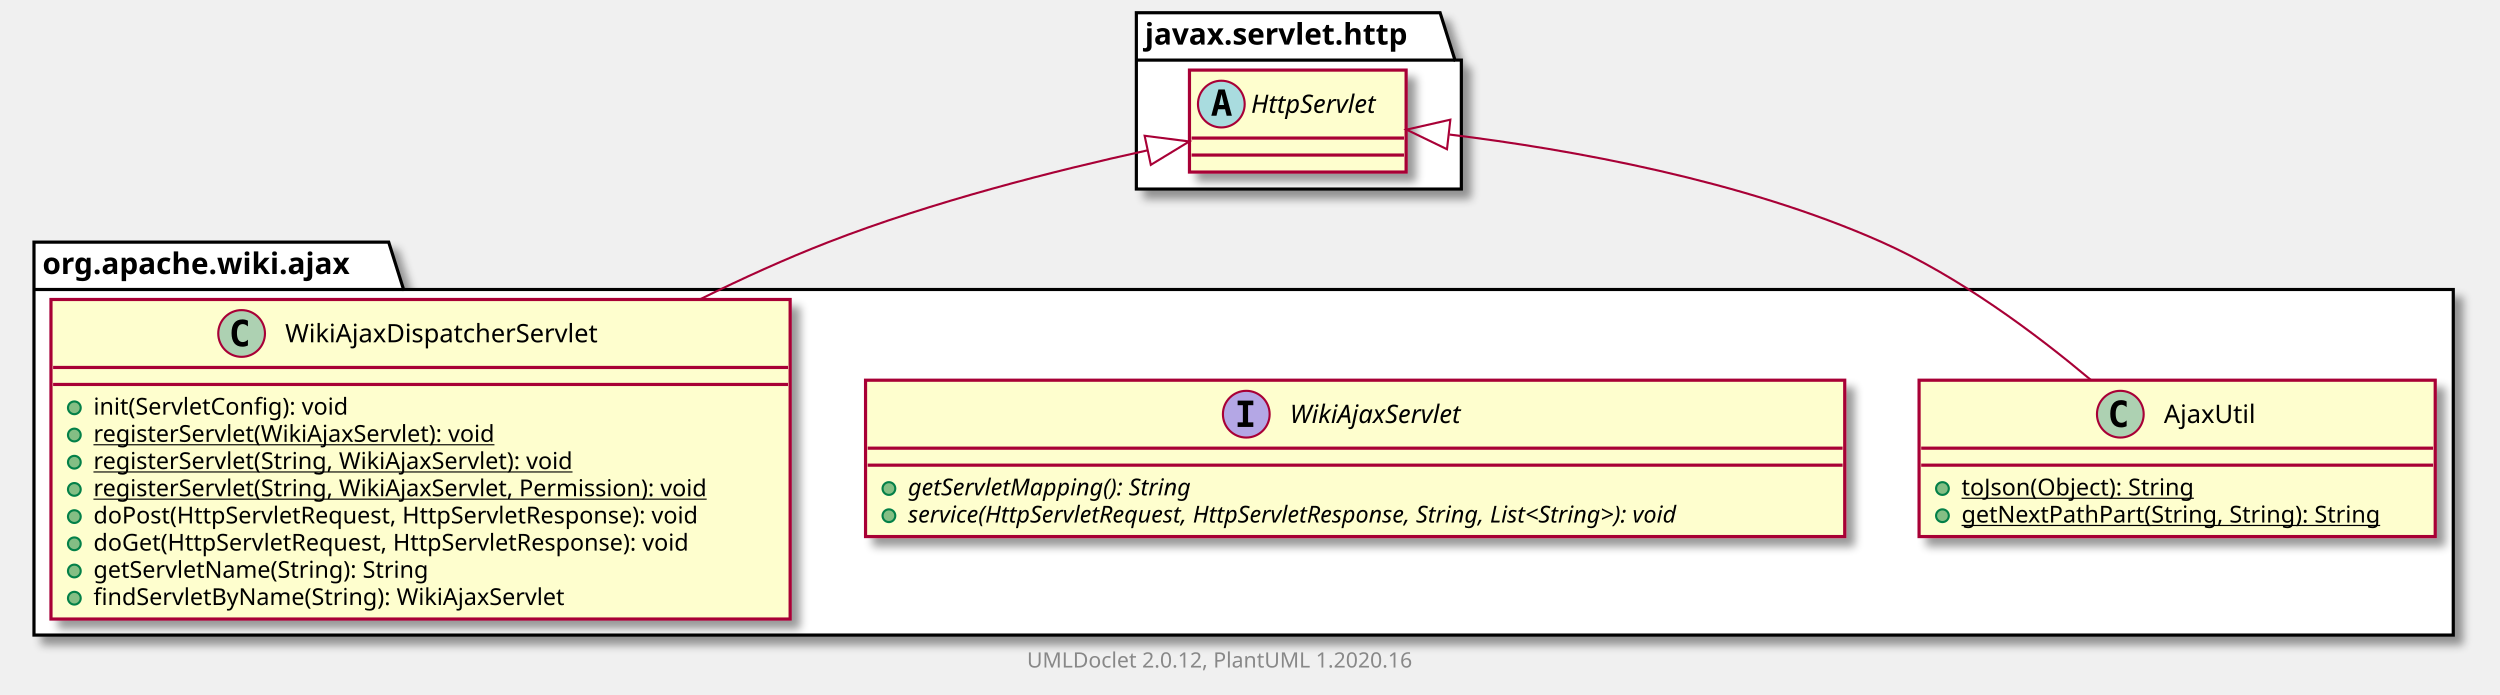
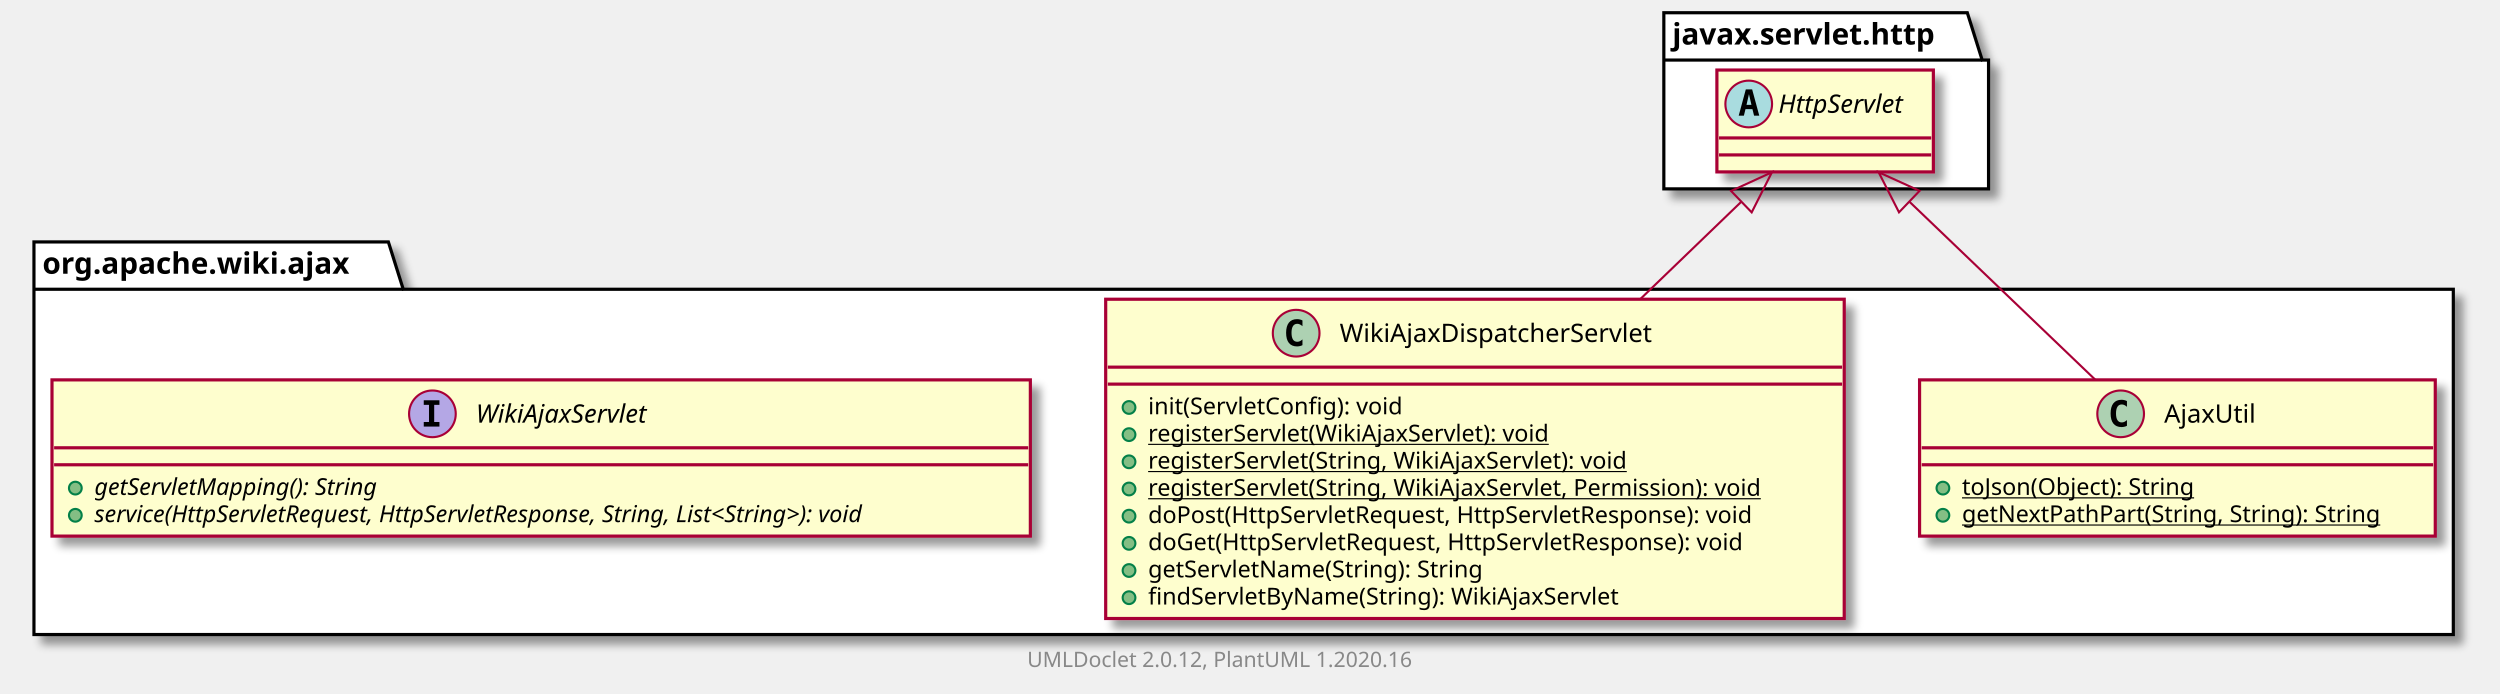
- <svg xmlns="http://www.w3.org/2000/svg" xmlns:xlink="http://www.w3.org/1999/xlink" contentScriptType="application/ecmascript" contentStyleType="text/css" height="327px" preserveAspectRatio="none" style="width:1177px;height:327px;" version="1.1" viewBox="0 0 1177 327" width="1177px" zoomAndPan="magnify">
+ <svg xmlns="http://www.w3.org/2000/svg" xmlns:xlink="http://www.w3.org/1999/xlink" contentScriptType="application/ecmascript" contentStyleType="text/css" height="327px" preserveAspectRatio="none" style="width:1178px;height:327px;" version="1.1" viewBox="0 0 1178 327" width="1178px" zoomAndPan="magnify">
  <defs>
-     <filter height="300%" id="flj0gxvai41ph" width="300%" x="-1" y="-1">
+     <filter height="300%" id="f4hdhb7o2czqd" width="300%" x="-1" y="-1">
      <feGaussianBlur result="blurOut" stdDeviation="2.0" />
      <feColorMatrix in="blurOut" result="blurOut2" type="matrix" values="0 0 0 0 0 0 0 0 0 0 0 0 0 0 0 0 0 0 .4 0" />
      <feOffset dx="4.0" dy="4.0" in="blurOut2" result="blurOut3" />
      <feBlend in="SourceGraphic" in2="blurOut3" mode="normal" />
    </filter>
  </defs>
  <g>
-     <polygon fill="#FFFFFF" filter="url(#flj0gxvai41ph)" points="16,114,183,114,190,136.297,1155,136.297,1155,299,16,299,16,114" style="stroke: #000000; stroke-width: 1.5;" />
+     <polygon fill="#FFFFFF" filter="url(#f4hdhb7o2czqd)" points="16,114,183,114,190,136.297,1156,136.297,1156,299,16,299,16,114" style="stroke: #000000; stroke-width: 1.5;" />
    <line style="stroke: #000000; stroke-width: 1.5;" x1="16" x2="190" y1="136.297" y2="136.297" />
    <text fill="#000000" font-family="sans-serif" font-size="14" font-weight="bold" lengthAdjust="spacingAndGlyphs" textLength="161" x="20" y="128.995">org.apache.wiki.ajax</text>
-     <polygon fill="#FFFFFF" filter="url(#flj0gxvai41ph)" points="535,6,678,6,685,28.297,688,28.297,688,89,535,89,535,6" style="stroke: #000000; stroke-width: 1.5;" />
-     <line style="stroke: #000000; stroke-width: 1.5;" x1="535" x2="685" y1="28.297" y2="28.297" />
-     <text fill="#000000" font-family="sans-serif" font-size="14" font-weight="bold" lengthAdjust="spacingAndGlyphs" textLength="137" x="539" y="20.995">javax.servlet.http</text>
+     <polygon fill="#FFFFFF" filter="url(#f4hdhb7o2czqd)" points="784,6,927,6,934,28.297,937,28.297,937,89,784,89,784,6" style="stroke: #000000; stroke-width: 1.5;" />
+     <line style="stroke: #000000; stroke-width: 1.5;" x1="784" x2="934" y1="28.297" y2="28.297" />
+     <text fill="#000000" font-family="sans-serif" font-size="14" font-weight="bold" lengthAdjust="spacingAndGlyphs" textLength="137" x="788" y="20.995">javax.servlet.http</text>
    <a href="AjaxUtil.html" target="_top" title="AjaxUtil.html" xlink:actuate="onRequest" xlink:href="AjaxUtil.html" xlink:show="new" xlink:title="AjaxUtil.html" xlink:type="simple">
-       <rect codeLine="3" fill="#FEFECE" filter="url(#flj0gxvai41ph)" height="73.609" id="org.apache.wiki.ajax.AjaxUtil" style="stroke: #A80036; stroke-width: 1.5;" width="243" x="903.5" y="179" />
-       <ellipse cx="998.25" cy="195" fill="#ADD1B2" rx="11" ry="11" style="stroke: #A80036; stroke-width: 1.0;" />
-       <path d="M1001.219,200.641 Q1000.641,200.938 1000,201.078 Q999.359,201.234 998.656,201.234 Q996.156,201.234 994.828,199.594 Q993.516,197.938 993.516,194.812 Q993.516,191.688 994.828,190.031 Q996.156,188.375 998.656,188.375 Q999.359,188.375 1000,188.531 Q1000.656,188.688 1001.219,188.984 L1001.219,191.703 Q1000.594,191.125 1000,190.859 Q999.406,190.578 998.781,190.578 Q997.438,190.578 996.75,191.656 Q996.062,192.719 996.062,194.812 Q996.062,196.906 996.75,197.984 Q997.438,199.047 998.781,199.047 Q999.406,199.047 1000,198.781 Q1000.594,198.5 1001.219,197.922 L1001.219,200.641 Z " />
-       <text fill="#000000" font-family="sans-serif" font-size="12" lengthAdjust="spacingAndGlyphs" textLength="45" x="1018.75" y="199.154">AjaxUtil</text>
-       <line style="stroke: #A80036; stroke-width: 1.5;" x1="904.5" x2="1145.5" y1="211" y2="211" />
-       <line style="stroke: #A80036; stroke-width: 1.5;" x1="904.5" x2="1145.5" y1="219" y2="219" />
-       <ellipse cx="914.5" cy="230" fill="#84BE84" rx="3" ry="3" style="stroke: #038048; stroke-width: 1.0;" />
-       <text fill="#000000" font-family="sans-serif" font-size="11" lengthAdjust="spacingAndGlyphs" text-decoration="underline" textLength="121" x="923.5" y="233.21">toJson(Object): String</text>
-       <ellipse cx="914.5" cy="242.805" fill="#84BE84" rx="3" ry="3" style="stroke: #038048; stroke-width: 1.0;" />
-       <text fill="#000000" font-family="sans-serif" font-size="11" lengthAdjust="spacingAndGlyphs" text-decoration="underline" textLength="217" x="923.5" y="246.015">getNextPathPart(String, String): String</text>
+       <rect codeLine="3" fill="#FEFECE" filter="url(#f4hdhb7o2czqd)" height="73.609" id="org.apache.wiki.ajax.AjaxUtil" style="stroke: #A80036; stroke-width: 1.5;" width="243" x="904.5" y="179" />
+       <ellipse cx="999.25" cy="195" fill="#ADD1B2" rx="11" ry="11" style="stroke: #A80036; stroke-width: 1.0;" />
+       <path d="M1002.219,200.641 Q1001.641,200.938 1001,201.078 Q1000.359,201.234 999.656,201.234 Q997.156,201.234 995.828,199.594 Q994.516,197.938 994.516,194.812 Q994.516,191.688 995.828,190.031 Q997.156,188.375 999.656,188.375 Q1000.359,188.375 1001,188.531 Q1001.656,188.688 1002.219,188.984 L1002.219,191.703 Q1001.594,191.125 1001,190.859 Q1000.406,190.578 999.781,190.578 Q998.438,190.578 997.75,191.656 Q997.062,192.719 997.062,194.812 Q997.062,196.906 997.75,197.984 Q998.438,199.047 999.781,199.047 Q1000.406,199.047 1001,198.781 Q1001.594,198.5 1002.219,197.922 L1002.219,200.641 Z " />
+       <text fill="#000000" font-family="sans-serif" font-size="12" lengthAdjust="spacingAndGlyphs" textLength="45" x="1019.75" y="199.154">AjaxUtil</text>
+       <line style="stroke: #A80036; stroke-width: 1.5;" x1="905.5" x2="1146.5" y1="211" y2="211" />
+       <line style="stroke: #A80036; stroke-width: 1.5;" x1="905.5" x2="1146.5" y1="219" y2="219" />
+       <ellipse cx="915.5" cy="230" fill="#84BE84" rx="3" ry="3" style="stroke: #038048; stroke-width: 1.0;" />
+       <text fill="#000000" font-family="sans-serif" font-size="11" lengthAdjust="spacingAndGlyphs" text-decoration="underline" textLength="121" x="924.5" y="233.21">toJson(Object): String</text>
+       <ellipse cx="915.5" cy="242.805" fill="#84BE84" rx="3" ry="3" style="stroke: #038048; stroke-width: 1.0;" />
+       <text fill="#000000" font-family="sans-serif" font-size="11" lengthAdjust="spacingAndGlyphs" text-decoration="underline" textLength="217" x="924.5" y="246.015">getNextPathPart(String, String): String</text>
+     </a>
+     <a href="WikiAjaxDispatcherServlet.html" target="_top" title="WikiAjaxDispatcherServlet.html" xlink:actuate="onRequest" xlink:href="WikiAjaxDispatcherServlet.html" xlink:show="new" xlink:title="WikiAjaxDispatcherServlet.html" xlink:type="simple">
+       <rect codeLine="8" fill="#FEFECE" filter="url(#f4hdhb7o2czqd)" height="150.438" id="org.apache.wiki.ajax.WikiAjaxDispatcherServlet" style="stroke: #A80036; stroke-width: 1.5;" width="348" x="521" y="141" />
+       <ellipse cx="610.75" cy="157" fill="#ADD1B2" rx="11" ry="11" style="stroke: #A80036; stroke-width: 1.0;" />
+       <path d="M613.719,162.641 Q613.141,162.938 612.5,163.078 Q611.859,163.234 611.156,163.234 Q608.656,163.234 607.328,161.594 Q606.016,159.938 606.016,156.812 Q606.016,153.688 607.328,152.031 Q608.656,150.375 611.156,150.375 Q611.859,150.375 612.5,150.531 Q613.156,150.688 613.719,150.984 L613.719,153.703 Q613.094,153.125 612.5,152.859 Q611.906,152.578 611.281,152.578 Q609.938,152.578 609.25,153.656 Q608.562,154.719 608.562,156.812 Q608.562,158.906 609.25,159.984 Q609.938,161.047 611.281,161.047 Q611.906,161.047 612.5,160.781 Q613.094,160.5 613.719,159.922 L613.719,162.641 Z " />
+       <text fill="#000000" font-family="sans-serif" font-size="12" lengthAdjust="spacingAndGlyphs" textLength="160" x="631.25" y="161.154">WikiAjaxDispatcherServlet</text>
+       <line style="stroke: #A80036; stroke-width: 1.5;" x1="522" x2="868" y1="173" y2="173" />
+       <line style="stroke: #A80036; stroke-width: 1.5;" x1="522" x2="868" y1="181" y2="181" />
+       <ellipse cx="532" cy="192" fill="#84BE84" rx="3" ry="3" style="stroke: #038048; stroke-width: 1.0;" />
+       <text fill="#000000" font-family="sans-serif" font-size="11" lengthAdjust="spacingAndGlyphs" textLength="132" x="541" y="195.21">init(ServletConfig): void</text>
+       <ellipse cx="532" cy="204.805" fill="#84BE84" rx="3" ry="3" style="stroke: #038048; stroke-width: 1.0;" />
+       <text fill="#000000" font-family="sans-serif" font-size="11" lengthAdjust="spacingAndGlyphs" text-decoration="underline" textLength="208" x="541" y="208.015">registerServlet(WikiAjaxServlet): void</text>
+       <ellipse cx="532" cy="217.609" fill="#84BE84" rx="3" ry="3" style="stroke: #038048; stroke-width: 1.0;" />
+       <text fill="#000000" font-family="sans-serif" font-size="11" lengthAdjust="spacingAndGlyphs" text-decoration="underline" textLength="250" x="541" y="220.82">registerServlet(String, WikiAjaxServlet): void</text>
+       <ellipse cx="532" cy="230.414" fill="#84BE84" rx="3" ry="3" style="stroke: #038048; stroke-width: 1.0;" />
+       <text fill="#000000" font-family="sans-serif" font-size="11" lengthAdjust="spacingAndGlyphs" text-decoration="underline" textLength="322" x="541" y="233.625">registerServlet(String, WikiAjaxServlet, Permission): void</text>
+       <ellipse cx="532" cy="243.219" fill="#84BE84" rx="3" ry="3" style="stroke: #038048; stroke-width: 1.0;" />
+       <text fill="#000000" font-family="sans-serif" font-size="11" lengthAdjust="spacingAndGlyphs" textLength="314" x="541" y="246.429">doPost(HttpServletRequest, HttpServletResponse): void</text>
+       <ellipse cx="532" cy="256.023" fill="#84BE84" rx="3" ry="3" style="stroke: #038048; stroke-width: 1.0;" />
+       <text fill="#000000" font-family="sans-serif" font-size="11" lengthAdjust="spacingAndGlyphs" textLength="309" x="541" y="259.234">doGet(HttpServletRequest, HttpServletResponse): void</text>
+       <ellipse cx="532" cy="268.828" fill="#84BE84" rx="3" ry="3" style="stroke: #038048; stroke-width: 1.0;" />
+       <text fill="#000000" font-family="sans-serif" font-size="11" lengthAdjust="spacingAndGlyphs" textLength="175" x="541" y="272.039">getServletName(String): String</text>
+       <ellipse cx="532" cy="281.633" fill="#84BE84" rx="3" ry="3" style="stroke: #038048; stroke-width: 1.0;" />
+       <text fill="#000000" font-family="sans-serif" font-size="11" lengthAdjust="spacingAndGlyphs" textLength="242" x="541" y="284.843">findServletByName(String): WikiAjaxServlet</text>
    </a>
    <a href="WikiAjaxServlet.html" target="_top" title="WikiAjaxServlet.html" xlink:actuate="onRequest" xlink:href="WikiAjaxServlet.html" xlink:show="new" xlink:title="WikiAjaxServlet.html" xlink:type="simple">
-       <rect codeLine="8" fill="#FEFECE" filter="url(#flj0gxvai41ph)" height="73.609" id="org.apache.wiki.ajax.WikiAjaxServlet" style="stroke: #A80036; stroke-width: 1.5;" width="461" x="407.5" y="179" />
-       <ellipse cx="586.75" cy="195" fill="#B4A7E5" rx="11" ry="11" style="stroke: #A80036; stroke-width: 1.0;" />
-       <path d="M582.672,190.766 L582.672,188.609 L590.062,188.609 L590.062,190.766 L587.594,190.766 L587.594,198.844 L590.062,198.844 L590.062,201 L582.672,201 L582.672,198.844 L585.141,198.844 L585.141,190.766 L582.672,190.766 Z " />
-       <text fill="#000000" font-family="sans-serif" font-size="12" font-style="italic" lengthAdjust="spacingAndGlyphs" textLength="94" x="607.25" y="199.154">WikiAjaxServlet</text>
-       <line style="stroke: #A80036; stroke-width: 1.5;" x1="408.5" x2="867.5" y1="211" y2="211" />
-       <line style="stroke: #A80036; stroke-width: 1.5;" x1="408.5" x2="867.5" y1="219" y2="219" />
-       <ellipse cx="418.5" cy="230" fill="#84BE84" rx="3" ry="3" style="stroke: #038048; stroke-width: 1.0;" />
-       <text fill="#000000" font-family="sans-serif" font-size="11" font-style="italic" lengthAdjust="spacingAndGlyphs" textLength="154" x="427.5" y="233.21">getServletMapping(): String</text>
-       <ellipse cx="418.5" cy="242.805" fill="#84BE84" rx="3" ry="3" style="stroke: #038048; stroke-width: 1.0;" />
-       <text fill="#000000" font-family="sans-serif" font-size="11" font-style="italic" lengthAdjust="spacingAndGlyphs" textLength="435" x="427.5" y="246.015">service(HttpServletRequest, HttpServletResponse, String, List&lt;String&gt;): void</text>
+       <rect codeLine="19" fill="#FEFECE" filter="url(#f4hdhb7o2czqd)" height="73.609" id="org.apache.wiki.ajax.WikiAjaxServlet" style="stroke: #A80036; stroke-width: 1.5;" width="461" x="24.5" y="179" />
+       <ellipse cx="203.75" cy="195" fill="#B4A7E5" rx="11" ry="11" style="stroke: #A80036; stroke-width: 1.0;" />
+       <path d="M199.672,190.766 L199.672,188.609 L207.062,188.609 L207.062,190.766 L204.594,190.766 L204.594,198.844 L207.062,198.844 L207.062,201 L199.672,201 L199.672,198.844 L202.141,198.844 L202.141,190.766 L199.672,190.766 Z " />
+       <text fill="#000000" font-family="sans-serif" font-size="12" font-style="italic" lengthAdjust="spacingAndGlyphs" textLength="94" x="224.25" y="199.154">WikiAjaxServlet</text>
+       <line style="stroke: #A80036; stroke-width: 1.5;" x1="25.5" x2="484.5" y1="211" y2="211" />
+       <line style="stroke: #A80036; stroke-width: 1.5;" x1="25.5" x2="484.5" y1="219" y2="219" />
+       <ellipse cx="35.5" cy="230" fill="#84BE84" rx="3" ry="3" style="stroke: #038048; stroke-width: 1.0;" />
+       <text fill="#000000" font-family="sans-serif" font-size="11" font-style="italic" lengthAdjust="spacingAndGlyphs" textLength="154" x="44.5" y="233.21">getServletMapping(): String</text>
+       <ellipse cx="35.5" cy="242.805" fill="#84BE84" rx="3" ry="3" style="stroke: #038048; stroke-width: 1.0;" />
+       <text fill="#000000" font-family="sans-serif" font-size="11" font-style="italic" lengthAdjust="spacingAndGlyphs" textLength="435" x="44.5" y="246.015">service(HttpServletRequest, HttpServletResponse, String, List&lt;String&gt;): void</text>
    </a>
-     <a href="WikiAjaxDispatcherServlet.html" target="_top" title="WikiAjaxDispatcherServlet.html" xlink:actuate="onRequest" xlink:href="WikiAjaxDispatcherServlet.html" xlink:show="new" xlink:title="WikiAjaxDispatcherServlet.html" xlink:type="simple">
-       <rect codeLine="13" fill="#FEFECE" filter="url(#flj0gxvai41ph)" height="150.438" id="org.apache.wiki.ajax.WikiAjaxDispatcherServlet" style="stroke: #A80036; stroke-width: 1.5;" width="348" x="24" y="141" />
-       <ellipse cx="113.75" cy="157" fill="#ADD1B2" rx="11" ry="11" style="stroke: #A80036; stroke-width: 1.0;" />
-       <path d="M116.719,162.641 Q116.141,162.938 115.5,163.078 Q114.859,163.234 114.156,163.234 Q111.656,163.234 110.328,161.594 Q109.016,159.938 109.016,156.812 Q109.016,153.688 110.328,152.031 Q111.656,150.375 114.156,150.375 Q114.859,150.375 115.5,150.531 Q116.156,150.688 116.719,150.984 L116.719,153.703 Q116.094,153.125 115.5,152.859 Q114.906,152.578 114.281,152.578 Q112.938,152.578 112.25,153.656 Q111.562,154.719 111.562,156.812 Q111.562,158.906 112.25,159.984 Q112.938,161.047 114.281,161.047 Q114.906,161.047 115.5,160.781 Q116.094,160.5 116.719,159.922 L116.719,162.641 Z " />
-       <text fill="#000000" font-family="sans-serif" font-size="12" lengthAdjust="spacingAndGlyphs" textLength="160" x="134.25" y="161.154">WikiAjaxDispatcherServlet</text>
-       <line style="stroke: #A80036; stroke-width: 1.5;" x1="25" x2="371" y1="173" y2="173" />
-       <line style="stroke: #A80036; stroke-width: 1.5;" x1="25" x2="371" y1="181" y2="181" />
-       <ellipse cx="35" cy="192" fill="#84BE84" rx="3" ry="3" style="stroke: #038048; stroke-width: 1.0;" />
-       <text fill="#000000" font-family="sans-serif" font-size="11" lengthAdjust="spacingAndGlyphs" textLength="132" x="44" y="195.21">init(ServletConfig): void</text>
-       <ellipse cx="35" cy="204.805" fill="#84BE84" rx="3" ry="3" style="stroke: #038048; stroke-width: 1.0;" />
-       <text fill="#000000" font-family="sans-serif" font-size="11" lengthAdjust="spacingAndGlyphs" text-decoration="underline" textLength="208" x="44" y="208.015">registerServlet(WikiAjaxServlet): void</text>
-       <ellipse cx="35" cy="217.609" fill="#84BE84" rx="3" ry="3" style="stroke: #038048; stroke-width: 1.0;" />
-       <text fill="#000000" font-family="sans-serif" font-size="11" lengthAdjust="spacingAndGlyphs" text-decoration="underline" textLength="250" x="44" y="220.82">registerServlet(String, WikiAjaxServlet): void</text>
-       <ellipse cx="35" cy="230.414" fill="#84BE84" rx="3" ry="3" style="stroke: #038048; stroke-width: 1.0;" />
-       <text fill="#000000" font-family="sans-serif" font-size="11" lengthAdjust="spacingAndGlyphs" text-decoration="underline" textLength="322" x="44" y="233.625">registerServlet(String, WikiAjaxServlet, Permission): void</text>
-       <ellipse cx="35" cy="243.219" fill="#84BE84" rx="3" ry="3" style="stroke: #038048; stroke-width: 1.0;" />
-       <text fill="#000000" font-family="sans-serif" font-size="11" lengthAdjust="spacingAndGlyphs" textLength="314" x="44" y="246.429">doPost(HttpServletRequest, HttpServletResponse): void</text>
-       <ellipse cx="35" cy="256.023" fill="#84BE84" rx="3" ry="3" style="stroke: #038048; stroke-width: 1.0;" />
-       <text fill="#000000" font-family="sans-serif" font-size="11" lengthAdjust="spacingAndGlyphs" textLength="309" x="44" y="259.234">doGet(HttpServletRequest, HttpServletResponse): void</text>
-       <ellipse cx="35" cy="268.828" fill="#84BE84" rx="3" ry="3" style="stroke: #038048; stroke-width: 1.0;" />
-       <text fill="#000000" font-family="sans-serif" font-size="11" lengthAdjust="spacingAndGlyphs" textLength="175" x="44" y="272.039">getServletName(String): String</text>
-       <ellipse cx="35" cy="281.633" fill="#84BE84" rx="3" ry="3" style="stroke: #038048; stroke-width: 1.0;" />
-       <text fill="#000000" font-family="sans-serif" font-size="11" lengthAdjust="spacingAndGlyphs" textLength="242" x="44" y="284.843">findServletByName(String): WikiAjaxServlet</text>
-     </a>
-     <rect codeLine="29" fill="#FEFECE" filter="url(#flj0gxvai41ph)" height="48" id="javax.servlet.http.HttpServlet" style="stroke: #A80036; stroke-width: 1.5;" width="102" x="560" y="33" />
-     <ellipse cx="575" cy="49" fill="#A9DCDF" rx="11" ry="11" style="stroke: #A80036; stroke-width: 1.0;" />
-     <path d="M575.109,44.344 L573.953,49.422 L576.281,49.422 L575.109,44.344 Z M573.625,42.109 L576.609,42.109 L579.969,54.5 L577.516,54.5 L576.75,51.438 L573.469,51.438 L572.719,54.5 L570.281,54.5 L573.625,42.109 Z " />
-     <text fill="#000000" font-family="sans-serif" font-size="12" font-style="italic" lengthAdjust="spacingAndGlyphs" textLength="70" x="589" y="53.154">HttpServlet</text>
-     <line style="stroke: #A80036; stroke-width: 1.5;" x1="561" x2="661" y1="65" y2="65" />
-     <line style="stroke: #A80036; stroke-width: 1.5;" x1="561" x2="661" y1="73" y2="73" />
-     <path codeLine="24" d="M682.408,63.341 C739.48,70.374 820.484,84.843 886,114 C922.234,130.125 958.196,156.883 984.462,178.947 " fill="none" id="javax.servlet.http.HttpServlet-backto-org.apache.wiki.ajax.AjaxUtil" style="stroke: #A80036; stroke-width: 1.0;" />
-     <polygon fill="none" points="681.242,70.253,662.164,61.033,682.828,56.343,681.242,70.253" style="stroke: #A80036; stroke-width: 1.0;" />
-     <path codeLine="25" d="M540.078,70.821 C496.061,80.487 438.787,95.056 390,114 C370.032,121.753 349.482,131.082 329.589,140.906 " fill="none" id="javax.servlet.http.HttpServlet-backto-org.apache.wiki.ajax.WikiAjaxDispatcherServlet" style="stroke: #A80036; stroke-width: 1.0;" />
-     <polygon fill="none" points="538.887,63.918,559.907,66.6,541.803,77.611,538.887,63.918" style="stroke: #A80036; stroke-width: 1.0;" />
-     <text fill="#888888" font-family="sans-serif" font-size="10" lengthAdjust="spacingAndGlyphs" textLength="192" x="483.5" y="314.282">UMLDoclet 2.0.12, PlantUML 1.2020.16</text>
+     <rect codeLine="29" fill="#FEFECE" filter="url(#f4hdhb7o2czqd)" height="48" id="javax.servlet.http.HttpServlet" style="stroke: #A80036; stroke-width: 1.5;" width="102" x="809" y="33" />
+     <ellipse cx="824" cy="49" fill="#A9DCDF" rx="11" ry="11" style="stroke: #A80036; stroke-width: 1.0;" />
+     <path d="M824.109,44.344 L822.953,49.422 L825.281,49.422 L824.109,44.344 Z M822.625,42.109 L825.609,42.109 L828.969,54.5 L826.516,54.5 L825.75,51.438 L822.469,51.438 L821.719,54.5 L819.281,54.5 L822.625,42.109 Z " />
+     <text fill="#000000" font-family="sans-serif" font-size="12" font-style="italic" lengthAdjust="spacingAndGlyphs" textLength="70" x="838" y="53.154">HttpServlet</text>
+     <line style="stroke: #A80036; stroke-width: 1.5;" x1="810" x2="910" y1="65" y2="65" />
+     <line style="stroke: #A80036; stroke-width: 1.5;" x1="810" x2="910" y1="73" y2="73" />
+     <path codeLine="24" d="M899.754,95.077 C926.268,120.474 960.952,153.695 987.255,178.889 " fill="none" id="javax.servlet.http.HttpServlet-backto-org.apache.wiki.ajax.AjaxUtil" style="stroke: #A80036; stroke-width: 1.0;" />
+     <polygon fill="none" points="894.813,100.038,885.212,81.149,904.497,89.928,894.813,100.038" style="stroke: #A80036; stroke-width: 1.0;" />
+     <path codeLine="25" d="M820.458,95.104 C806.13,108.911 789.404,125.028 772.923,140.911 " fill="none" id="javax.servlet.http.HttpServlet-backto-org.apache.wiki.ajax.WikiAjaxDispatcherServlet" style="stroke: #A80036; stroke-width: 1.0;" />
+     <polygon fill="none" points="815.681,89.986,834.94,81.149,825.396,100.067,815.681,89.986" style="stroke: #A80036; stroke-width: 1.0;" />
+     <text fill="#888888" font-family="sans-serif" font-size="10" lengthAdjust="spacingAndGlyphs" textLength="192" x="484" y="314.282">UMLDoclet 2.0.12, PlantUML 1.2020.16</text>
  </g>
</svg>
